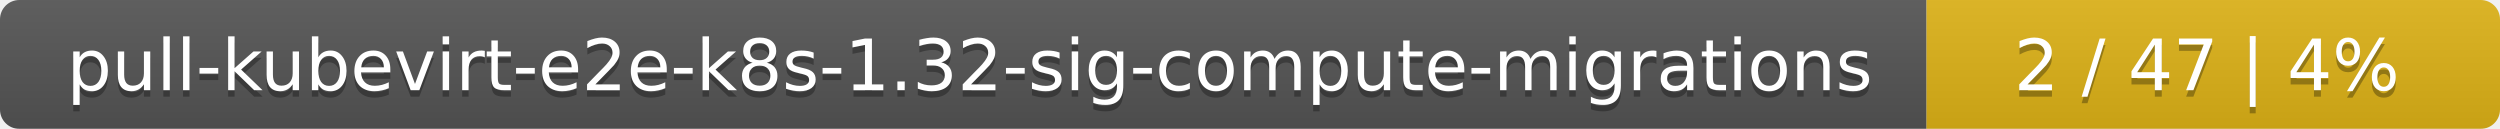
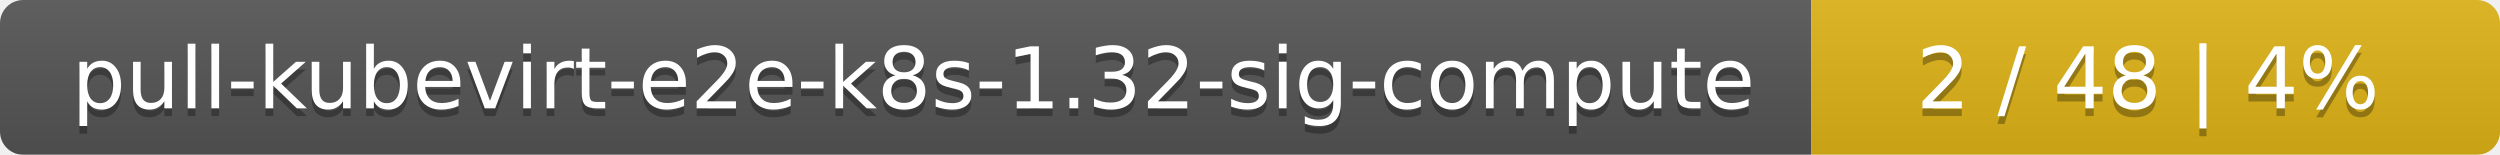
- <svg xmlns="http://www.w3.org/2000/svg" width="388" height="20">
+ <svg xmlns="http://www.w3.org/2000/svg" width="323" height="20">
  <linearGradient id="smooth" x2="0" y2="100%">
    <stop offset="0" stop-color="#bbb" stop-opacity=".1" />
    <stop offset="1" stop-opacity=".1" />
  </linearGradient>
  <mask id="round">
-     <rect width="388" height="20" rx="3" fill="#fff" />
+     <rect width="323" height="20" rx="3" fill="#fff" />
  </mask>
  <g mask="url(#round)">
-     <rect width="299" height="20" fill="#555" />
-     <rect x="299" width="89" height="20" fill="#dfb317" />
-     <rect width="388" height="20" fill="url(#smooth)" />
+     <rect width="234" height="20" fill="#555" />
+     <rect x="234" width="89" height="20" fill="#dfb317" />
+     <rect width="323" height="20" fill="url(#smooth)" />
  </g>
  <g fill="#fff" text-anchor="middle" font-family="DejaVu Sans,Verdana,Geneva,sans-serif" font-size="11">
-     <text x="150.5" y="15" fill="#010101" fill-opacity=".3">pull-kubevirt-e2e-k8s-1.32-sig-compute-migrations</text>
-     <text x="150.5" y="14">pull-kubevirt-e2e-k8s-1.32-sig-compute-migrations</text>
-     <text x="342.5" y="15" fill="#010101" fill-opacity=".3">2 / 47    |    4%</text>
-     <text x="342.5" y="14">2 / 47    |    4%</text>
+     <text x="118" y="15" fill="#010101" fill-opacity=".3">pull-kubevirt-e2e-k8s-1.32-sig-compute</text>
+     <text x="118" y="14">pull-kubevirt-e2e-k8s-1.32-sig-compute</text>
+     <text x="277.5" y="15" fill="#010101" fill-opacity=".3">2 / 48    |    4%</text>
+     <text x="277.5" y="14">2 / 48    |    4%</text>
  </g>
</svg>
